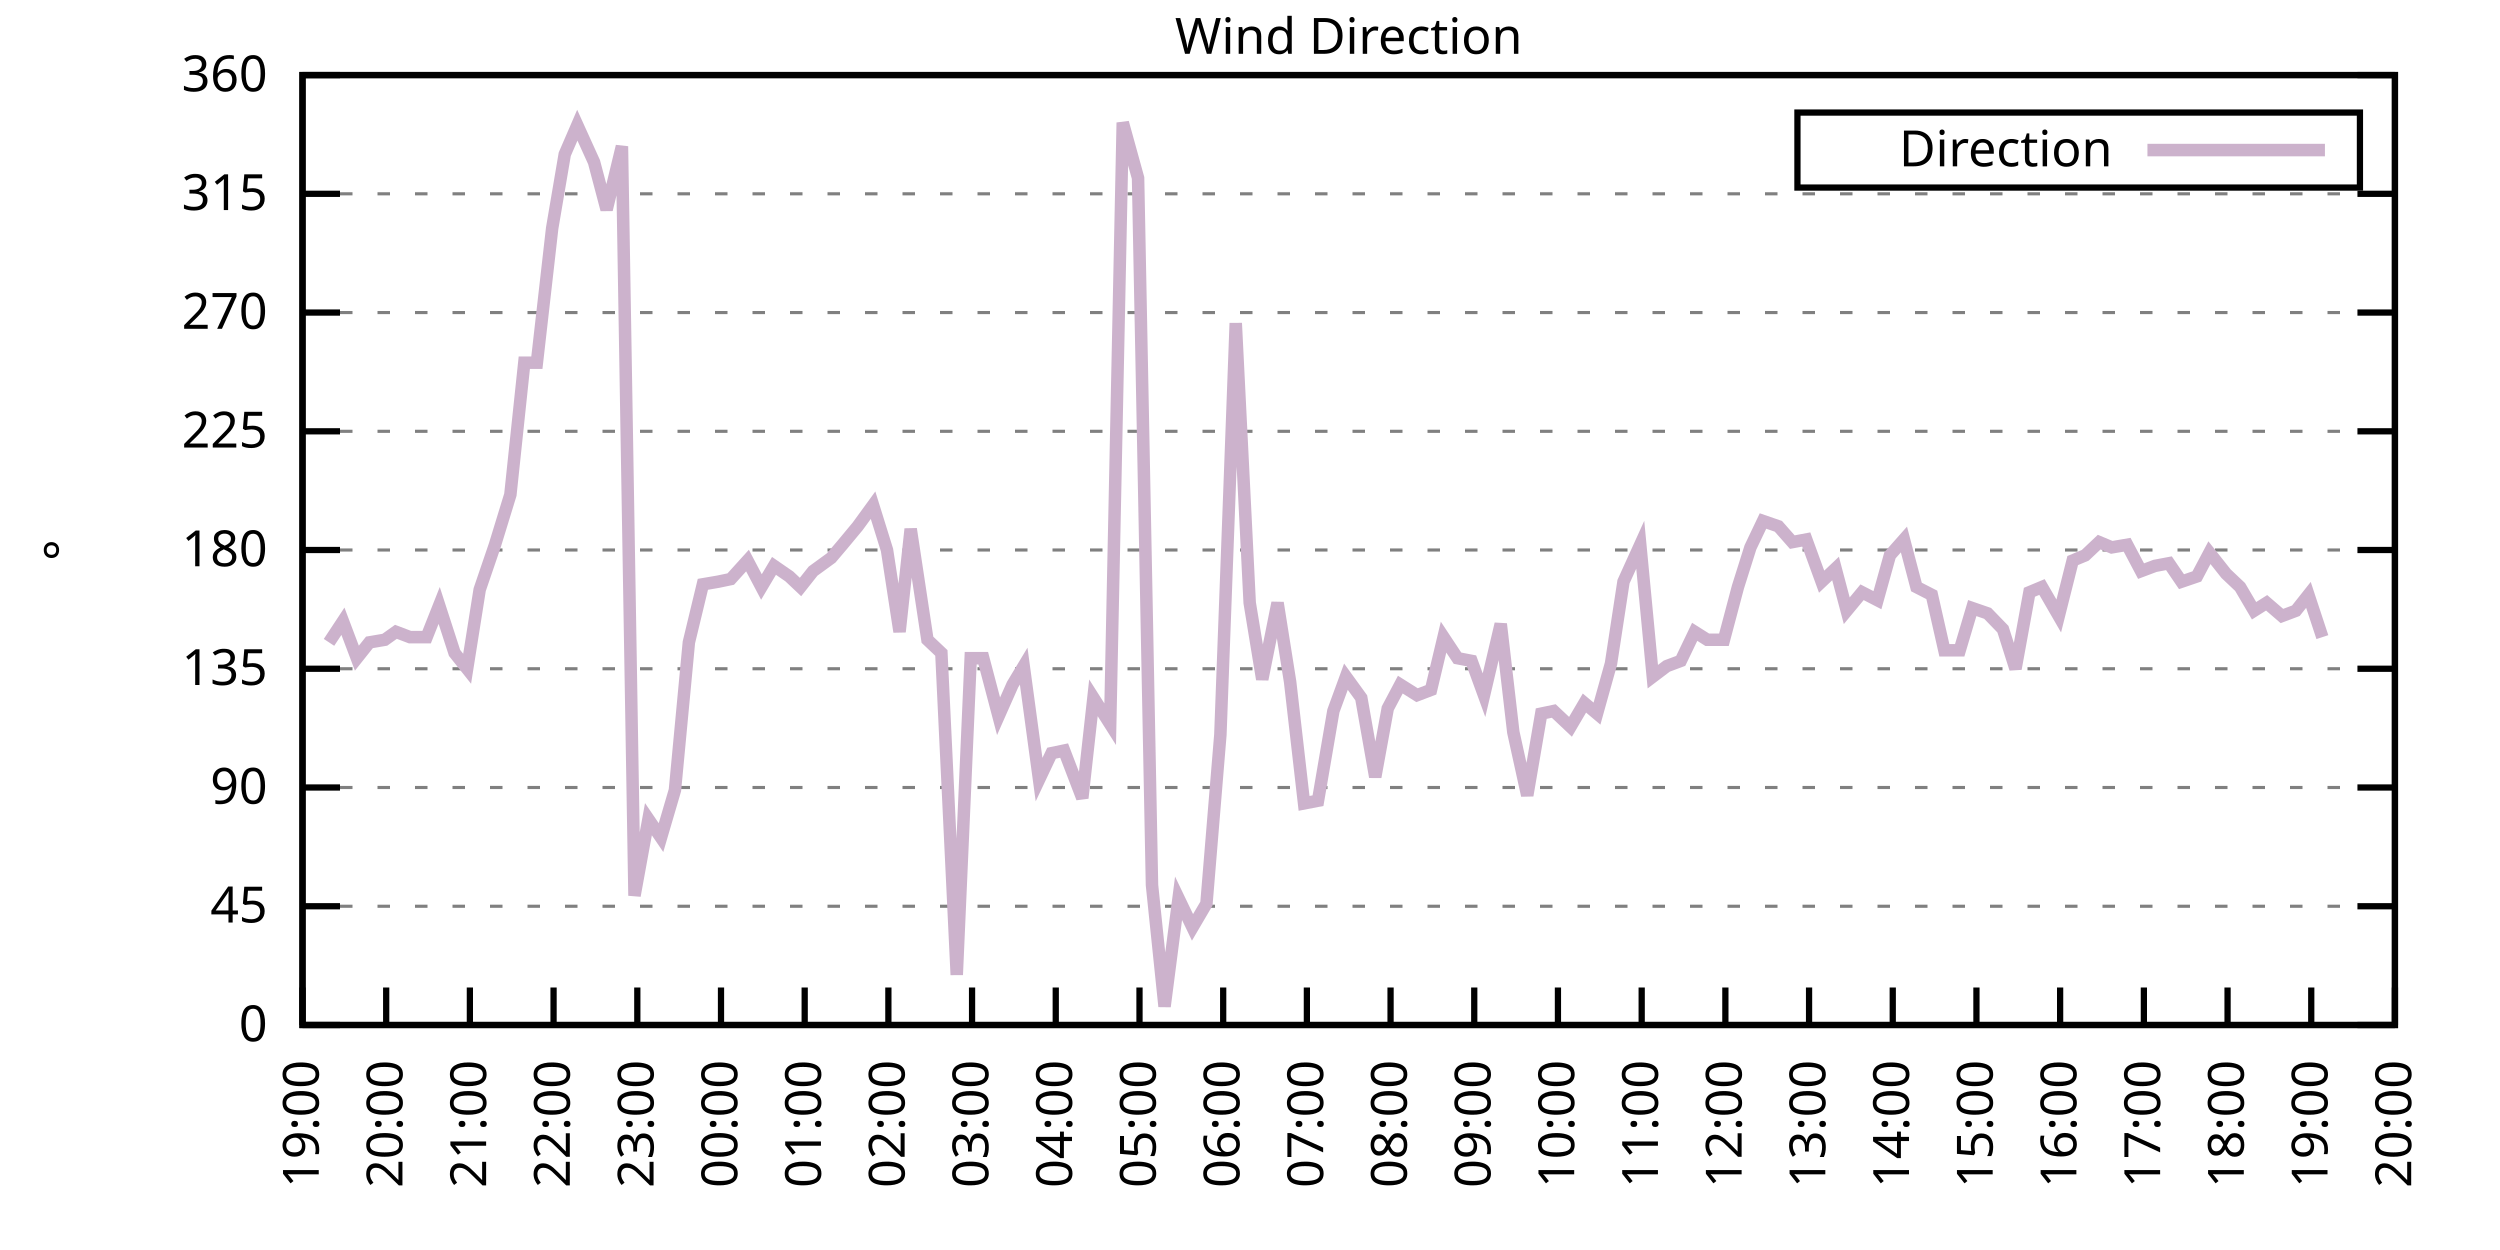
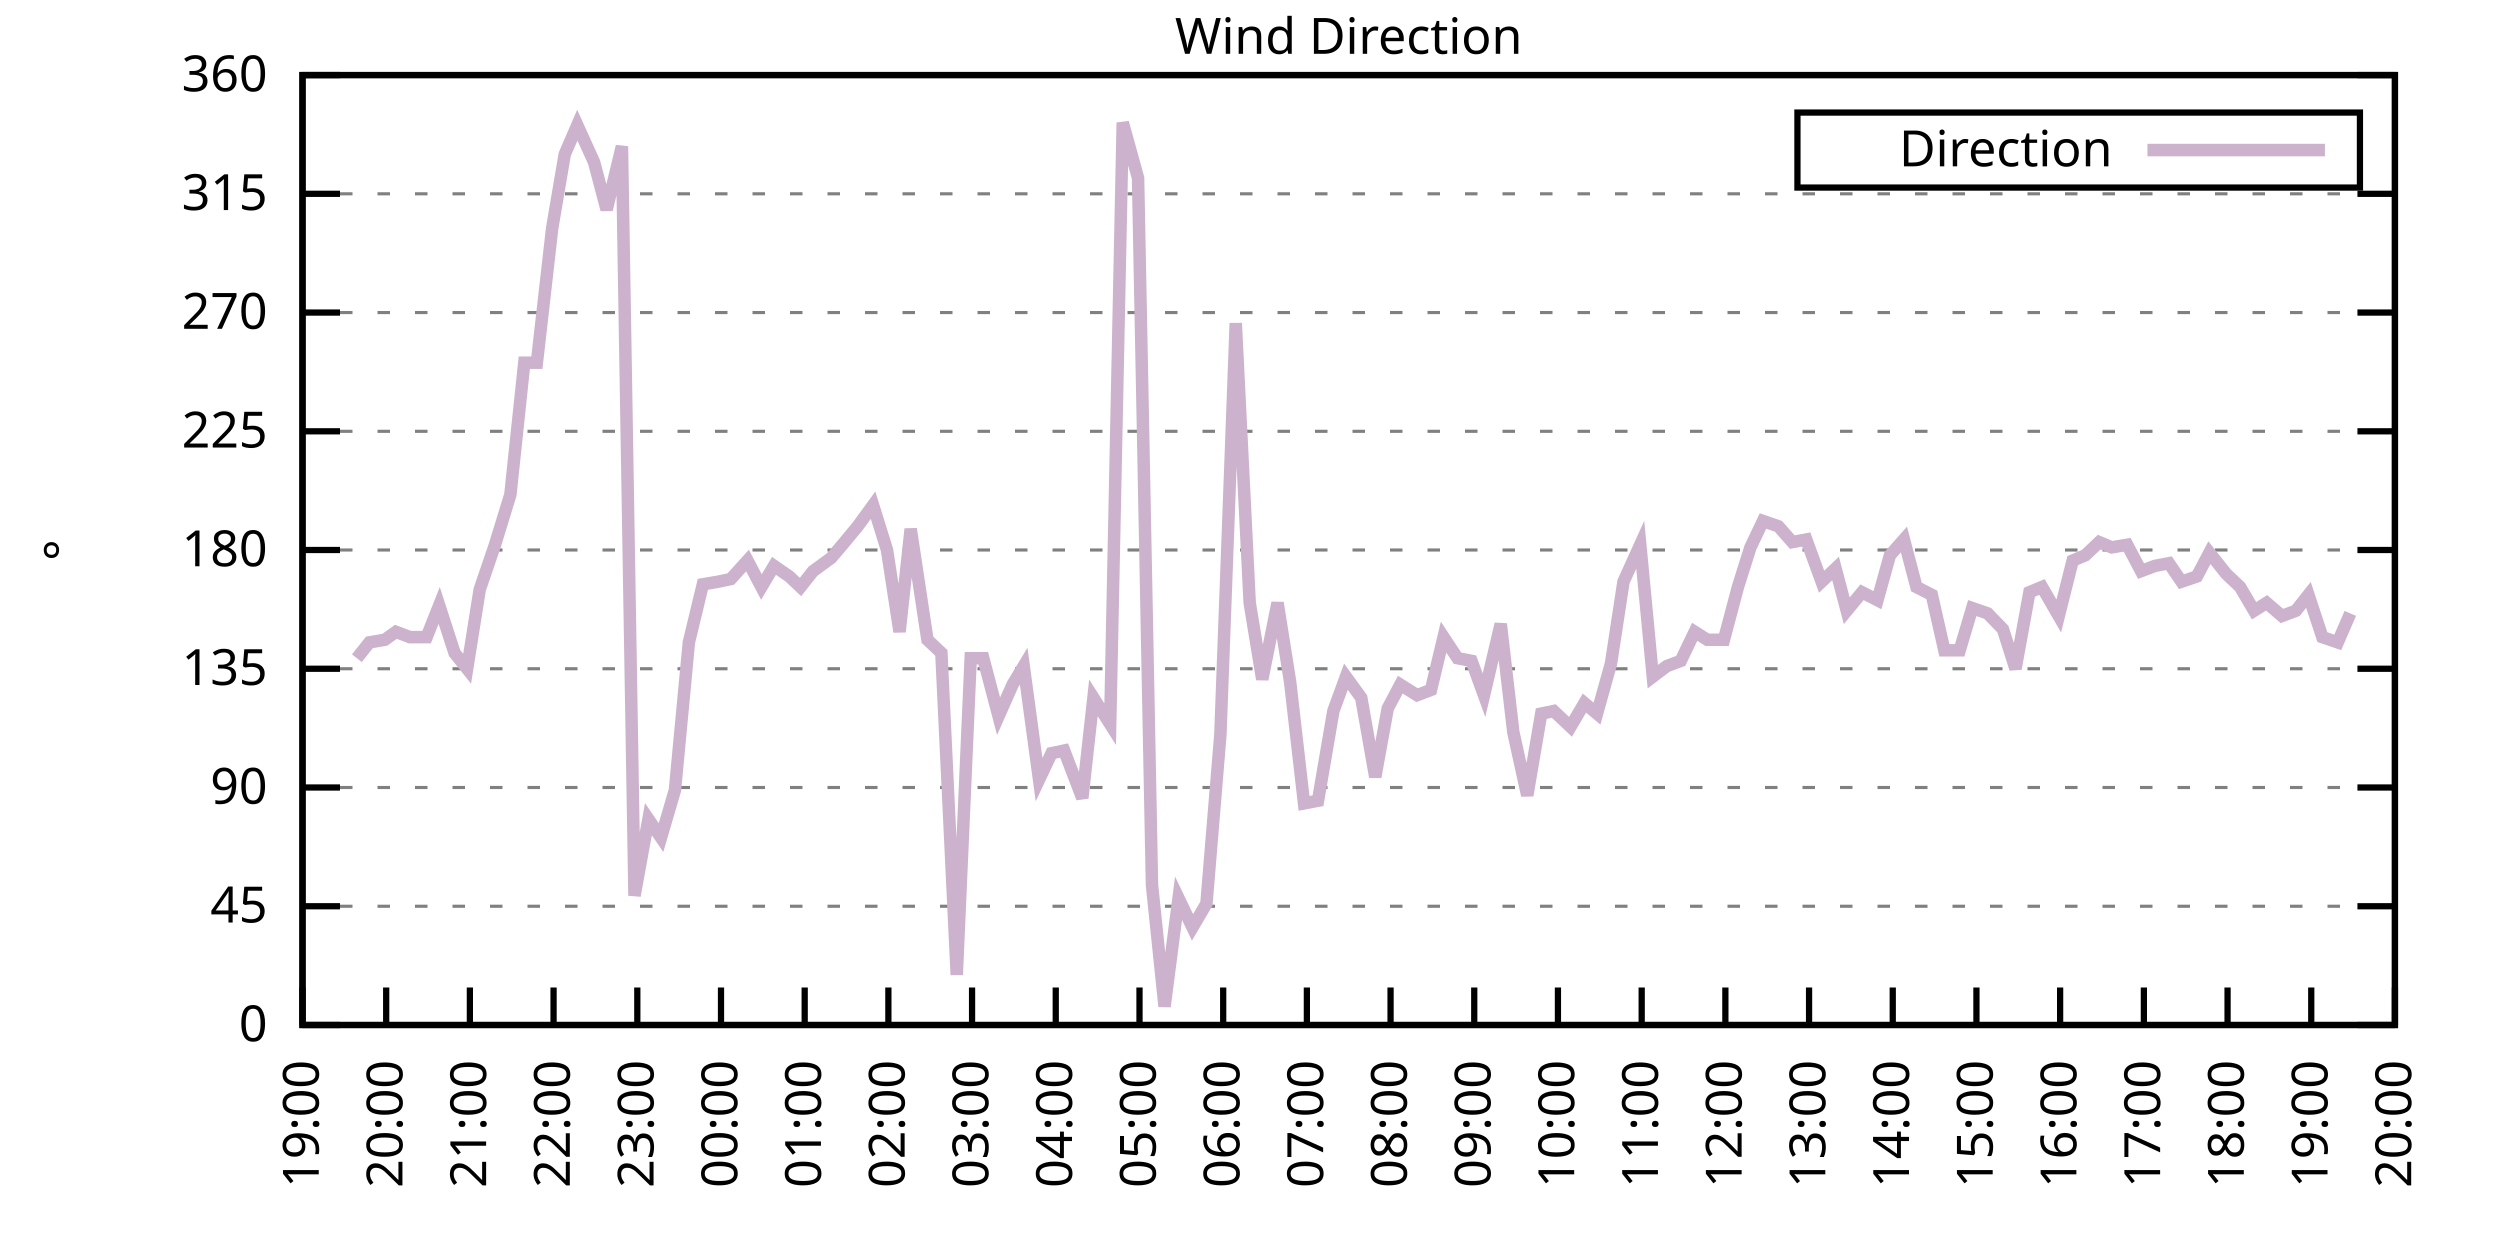
<svg xmlns="http://www.w3.org/2000/svg" xmlns:xlink="http://www.w3.org/1999/xlink" width="400" height="200" viewBox="0 0 400 200">
  <g id="gnuplot_canvas">
    <rect x="0" y="0" width="400" height="200" fill="none" />
    <defs>
      <circle id="gpDot" r="0.5" stroke-width="0.5" stroke="currentColor" />
      <path id="gpPt0" stroke-width="0.333" stroke="currentColor" d="M-1,0 h2 M0,-1 v2" />
      <path id="gpPt1" stroke-width="0.333" stroke="currentColor" d="M-1,-1 L1,1 M1,-1 L-1,1" />
      <path id="gpPt2" stroke-width="0.333" stroke="currentColor" d="M-1,0 L1,0 M0,-1 L0,1 M-1,-1 L1,1 M-1,1 L1,-1" />
      <rect id="gpPt3" stroke-width="0.333" stroke="currentColor" x="-1" y="-1" width="2" height="2" />
      <rect id="gpPt4" stroke-width="0.333" stroke="currentColor" fill="currentColor" x="-1" y="-1" width="2" height="2" />
      <circle id="gpPt5" stroke-width="0.333" stroke="currentColor" cx="0" cy="0" r="1" />
      <use xlink:href="#gpPt5" id="gpPt6" fill="currentColor" stroke="none" />
      <path id="gpPt7" stroke-width="0.333" stroke="currentColor" d="M0,-1.33 L-1.33,0.67 L1.33,0.67 z" />
      <use xlink:href="#gpPt7" id="gpPt8" fill="currentColor" stroke="none" />
      <use xlink:href="#gpPt7" id="gpPt9" stroke="currentColor" transform="rotate(180)" />
      <use xlink:href="#gpPt9" id="gpPt10" fill="currentColor" stroke="none" />
      <use xlink:href="#gpPt3" id="gpPt11" stroke="currentColor" transform="rotate(45)" />
      <use xlink:href="#gpPt11" id="gpPt12" fill="currentColor" stroke="none" />
      <path id="gpPt13" stroke-width="0.333" stroke="currentColor" d="M0,1.330 L1.265,0.411 L0.782,-1.067 L-0.782,-1.076 L-1.265,0.411 z" />
      <use xlink:href="#gpPt13" id="gpPt14" fill="currentColor" stroke="none" />
      <filter id="textbox" filterUnits="objectBoundingBox" x="0" y="0" height="1" width="1">
        <feFlood flood-color="white" flood-opacity="1" result="bgnd" />
        <feComposite in="SourceGraphic" in2="bgnd" operator="atop" />
      </filter>
      <filter id="greybox" filterUnits="objectBoundingBox" x="0" y="0" height="1" width="1">
        <feFlood flood-color="lightgrey" flood-opacity="1" result="grey" />
        <feComposite in="SourceGraphic" in2="grey" operator="atop" />
      </filter>
    </defs>
    <g fill="none" color="white" stroke="currentColor" stroke-width="1.00" stroke-linecap="butt" stroke-linejoin="miter">
</g>
    <g fill="none" color="black" stroke="currentColor" stroke-width="1.00" stroke-linecap="butt" stroke-linejoin="miter">
      <g stroke="none" shape-rendering="crispEdges">
        <polygon fill="rgb(255, 255, 255)" points="48.40,164.00 383.18,164.00 383.18,12.02 48.40,12.02 " />
      </g>
    </g>
    <g fill="none" color="black" stroke="currentColor" stroke-width="1.00" stroke-linecap="butt" stroke-linejoin="miter">
</g>
    <g fill="none" color="black" stroke="black" stroke-width="0.50" stroke-linecap="butt" stroke-linejoin="miter">
</g>
    <g fill="none" color="gray" stroke="currentColor" stroke-width="0.50" stroke-linecap="butt" stroke-linejoin="miter">
      <path stroke="gray" stroke-dasharray="2,4" class="gridline" d="M48.40,164.00 L383.19,164.00  " />
    </g>
    <g fill="none" color="gray" stroke="gray" stroke-width="1.00" stroke-linecap="butt" stroke-linejoin="miter">
</g>
    <g fill="none" color="black" stroke="currentColor" stroke-width="1.00" stroke-linecap="butt" stroke-linejoin="miter">
      <path stroke="black" d="M48.40,164.00 L54.40,164.00 M383.19,164.00 L377.19,164.00  " />
      <g transform="translate(42.80,166.60)" stroke="none" fill="black" font-family="Sans" font-size="8.00" text-anchor="end">
        <text>
          <tspan font-family="Sans"> 0</tspan>
        </text>
      </g>
    </g>
    <g fill="none" color="black" stroke="currentColor" stroke-width="1.00" stroke-linecap="butt" stroke-linejoin="miter">
</g>
    <g fill="none" color="black" stroke="black" stroke-width="0.50" stroke-linecap="butt" stroke-linejoin="miter">
</g>
    <g fill="none" color="gray" stroke="currentColor" stroke-width="0.50" stroke-linecap="butt" stroke-linejoin="miter">
      <path stroke="gray" stroke-dasharray="2,4" class="gridline" d="M48.40,145.00 L383.19,145.00  " />
    </g>
    <g fill="none" color="gray" stroke="gray" stroke-width="1.00" stroke-linecap="butt" stroke-linejoin="miter">
</g>
    <g fill="none" color="black" stroke="currentColor" stroke-width="1.00" stroke-linecap="butt" stroke-linejoin="miter">
      <path stroke="black" d="M48.40,145.00 L54.40,145.00 M383.19,145.00 L377.19,145.00  " />
      <g transform="translate(42.80,147.60)" stroke="none" fill="black" font-family="Sans" font-size="8.00" text-anchor="end">
        <text>
          <tspan font-family="Sans"> 45</tspan>
        </text>
      </g>
    </g>
    <g fill="none" color="black" stroke="currentColor" stroke-width="1.00" stroke-linecap="butt" stroke-linejoin="miter">
</g>
    <g fill="none" color="black" stroke="black" stroke-width="0.50" stroke-linecap="butt" stroke-linejoin="miter">
</g>
    <g fill="none" color="gray" stroke="currentColor" stroke-width="0.50" stroke-linecap="butt" stroke-linejoin="miter">
      <path stroke="gray" stroke-dasharray="2,4" class="gridline" d="M48.40,126.00 L383.19,126.00  " />
    </g>
    <g fill="none" color="gray" stroke="gray" stroke-width="1.00" stroke-linecap="butt" stroke-linejoin="miter">
</g>
    <g fill="none" color="black" stroke="currentColor" stroke-width="1.00" stroke-linecap="butt" stroke-linejoin="miter">
      <path stroke="black" d="M48.40,126.00 L54.40,126.00 M383.19,126.00 L377.19,126.00  " />
      <g transform="translate(42.80,128.60)" stroke="none" fill="black" font-family="Sans" font-size="8.00" text-anchor="end">
        <text>
          <tspan font-family="Sans"> 90</tspan>
        </text>
      </g>
    </g>
    <g fill="none" color="black" stroke="currentColor" stroke-width="1.00" stroke-linecap="butt" stroke-linejoin="miter">
</g>
    <g fill="none" color="black" stroke="black" stroke-width="0.50" stroke-linecap="butt" stroke-linejoin="miter">
</g>
    <g fill="none" color="gray" stroke="currentColor" stroke-width="0.50" stroke-linecap="butt" stroke-linejoin="miter">
      <path stroke="gray" stroke-dasharray="2,4" class="gridline" d="M48.40,107.00 L383.19,107.00  " />
    </g>
    <g fill="none" color="gray" stroke="gray" stroke-width="1.00" stroke-linecap="butt" stroke-linejoin="miter">
</g>
    <g fill="none" color="black" stroke="currentColor" stroke-width="1.00" stroke-linecap="butt" stroke-linejoin="miter">
      <path stroke="black" d="M48.40,107.00 L54.40,107.00 M383.19,107.00 L377.19,107.00  " />
      <g transform="translate(42.80,109.60)" stroke="none" fill="black" font-family="Sans" font-size="8.00" text-anchor="end">
        <text>
          <tspan font-family="Sans"> 135</tspan>
        </text>
      </g>
    </g>
    <g fill="none" color="black" stroke="currentColor" stroke-width="1.00" stroke-linecap="butt" stroke-linejoin="miter">
</g>
    <g fill="none" color="black" stroke="black" stroke-width="0.50" stroke-linecap="butt" stroke-linejoin="miter">
</g>
    <g fill="none" color="gray" stroke="currentColor" stroke-width="0.50" stroke-linecap="butt" stroke-linejoin="miter">
      <path stroke="gray" stroke-dasharray="2,4" class="gridline" d="M48.40,88.00 L383.19,88.00  " />
    </g>
    <g fill="none" color="gray" stroke="gray" stroke-width="1.00" stroke-linecap="butt" stroke-linejoin="miter">
</g>
    <g fill="none" color="black" stroke="currentColor" stroke-width="1.00" stroke-linecap="butt" stroke-linejoin="miter">
      <path stroke="black" d="M48.40,88.00 L54.40,88.00 M383.19,88.00 L377.19,88.00  " />
      <g transform="translate(42.80,90.60)" stroke="none" fill="black" font-family="Sans" font-size="8.00" text-anchor="end">
        <text>
          <tspan font-family="Sans"> 180</tspan>
        </text>
      </g>
    </g>
    <g fill="none" color="black" stroke="currentColor" stroke-width="1.00" stroke-linecap="butt" stroke-linejoin="miter">
</g>
    <g fill="none" color="black" stroke="black" stroke-width="0.50" stroke-linecap="butt" stroke-linejoin="miter">
</g>
    <g fill="none" color="gray" stroke="currentColor" stroke-width="0.50" stroke-linecap="butt" stroke-linejoin="miter">
      <path stroke="gray" stroke-dasharray="2,4" class="gridline" d="M48.40,69.01 L383.19,69.01  " />
    </g>
    <g fill="none" color="gray" stroke="gray" stroke-width="1.00" stroke-linecap="butt" stroke-linejoin="miter">
</g>
    <g fill="none" color="black" stroke="currentColor" stroke-width="1.00" stroke-linecap="butt" stroke-linejoin="miter">
      <path stroke="black" d="M48.40,69.01 L54.40,69.01 M383.19,69.01 L377.19,69.01  " />
      <g transform="translate(42.80,71.61)" stroke="none" fill="black" font-family="Sans" font-size="8.00" text-anchor="end">
        <text>
          <tspan font-family="Sans"> 225</tspan>
        </text>
      </g>
    </g>
    <g fill="none" color="black" stroke="currentColor" stroke-width="1.00" stroke-linecap="butt" stroke-linejoin="miter">
</g>
    <g fill="none" color="black" stroke="black" stroke-width="0.50" stroke-linecap="butt" stroke-linejoin="miter">
</g>
    <g fill="none" color="gray" stroke="currentColor" stroke-width="0.50" stroke-linecap="butt" stroke-linejoin="miter">
      <path stroke="gray" stroke-dasharray="2,4" class="gridline" d="M48.40,50.01 L383.19,50.01  " />
    </g>
    <g fill="none" color="gray" stroke="gray" stroke-width="1.00" stroke-linecap="butt" stroke-linejoin="miter">
</g>
    <g fill="none" color="black" stroke="currentColor" stroke-width="1.00" stroke-linecap="butt" stroke-linejoin="miter">
      <path stroke="black" d="M48.40,50.01 L54.40,50.01 M383.19,50.01 L377.19,50.01  " />
      <g transform="translate(42.80,52.61)" stroke="none" fill="black" font-family="Sans" font-size="8.00" text-anchor="end">
        <text>
          <tspan font-family="Sans"> 270</tspan>
        </text>
      </g>
    </g>
    <g fill="none" color="black" stroke="currentColor" stroke-width="1.00" stroke-linecap="butt" stroke-linejoin="miter">
</g>
    <g fill="none" color="black" stroke="black" stroke-width="0.50" stroke-linecap="butt" stroke-linejoin="miter">
</g>
    <g fill="none" color="gray" stroke="currentColor" stroke-width="0.50" stroke-linecap="butt" stroke-linejoin="miter">
      <path stroke="gray" stroke-dasharray="2,4" class="gridline" d="M48.40,31.01 L383.19,31.01  " />
    </g>
    <g fill="none" color="gray" stroke="gray" stroke-width="1.00" stroke-linecap="butt" stroke-linejoin="miter">
</g>
    <g fill="none" color="black" stroke="currentColor" stroke-width="1.00" stroke-linecap="butt" stroke-linejoin="miter">
      <path stroke="black" d="M48.40,31.01 L54.40,31.01 M383.19,31.01 L377.19,31.01  " />
      <g transform="translate(42.80,33.61)" stroke="none" fill="black" font-family="Sans" font-size="8.00" text-anchor="end">
        <text>
          <tspan font-family="Sans"> 315</tspan>
        </text>
      </g>
    </g>
    <g fill="none" color="black" stroke="currentColor" stroke-width="1.00" stroke-linecap="butt" stroke-linejoin="miter">
</g>
    <g fill="none" color="black" stroke="black" stroke-width="0.50" stroke-linecap="butt" stroke-linejoin="miter">
</g>
    <g fill="none" color="gray" stroke="currentColor" stroke-width="0.50" stroke-linecap="butt" stroke-linejoin="miter">
      <path stroke="gray" stroke-dasharray="2,4" class="gridline" d="M48.40,12.01 L383.19,12.01  " />
    </g>
    <g fill="none" color="gray" stroke="gray" stroke-width="1.00" stroke-linecap="butt" stroke-linejoin="miter">
</g>
    <g fill="none" color="black" stroke="currentColor" stroke-width="1.00" stroke-linecap="butt" stroke-linejoin="miter">
      <path stroke="black" d="M48.40,12.01 L54.40,12.01 M383.19,12.01 L377.19,12.01  " />
      <g transform="translate(42.80,14.61)" stroke="none" fill="black" font-family="Sans" font-size="8.00" text-anchor="end">
        <text>
          <tspan font-family="Sans"> 360</tspan>
        </text>
      </g>
    </g>
    <g fill="none" color="black" stroke="currentColor" stroke-width="1.00" stroke-linecap="butt" stroke-linejoin="miter">
      <path stroke="black" d="M48.40,164.00 L48.40,158.00  " />
      <g transform="translate(51.00,169.60) rotate(270.00)" stroke="none" fill="black" font-family="Sans" font-size="8.00" text-anchor="end">
        <text>
          <tspan font-family="Sans">19:00</tspan>
        </text>
      </g>
    </g>
    <g fill="none" color="black" stroke="currentColor" stroke-width="1.00" stroke-linecap="butt" stroke-linejoin="miter">
      <path stroke="black" d="M61.79,164.00 L61.79,158.00  " />
      <g transform="translate(64.39,169.60) rotate(270.00)" stroke="none" fill="black" font-family="Sans" font-size="8.00" text-anchor="end">
        <text>
          <tspan font-family="Sans">20:00</tspan>
        </text>
      </g>
    </g>
    <g fill="none" color="black" stroke="currentColor" stroke-width="1.00" stroke-linecap="butt" stroke-linejoin="miter">
      <path stroke="black" d="M75.18,164.00 L75.18,158.00  " />
      <g transform="translate(77.78,169.60) rotate(270.00)" stroke="none" fill="black" font-family="Sans" font-size="8.00" text-anchor="end">
        <text>
          <tspan font-family="Sans">21:00</tspan>
        </text>
      </g>
    </g>
    <g fill="none" color="black" stroke="currentColor" stroke-width="1.00" stroke-linecap="butt" stroke-linejoin="miter">
      <path stroke="black" d="M88.57,164.00 L88.57,158.00  " />
      <g transform="translate(91.17,169.60) rotate(270.00)" stroke="none" fill="black" font-family="Sans" font-size="8.00" text-anchor="end">
        <text>
          <tspan font-family="Sans">22:00</tspan>
        </text>
      </g>
    </g>
    <g fill="none" color="black" stroke="currentColor" stroke-width="1.00" stroke-linecap="butt" stroke-linejoin="miter">
      <path stroke="black" d="M101.97,164.00 L101.97,158.00  " />
      <g transform="translate(104.57,169.60) rotate(270.00)" stroke="none" fill="black" font-family="Sans" font-size="8.00" text-anchor="end">
        <text>
          <tspan font-family="Sans">23:00</tspan>
        </text>
      </g>
    </g>
    <g fill="none" color="black" stroke="currentColor" stroke-width="1.00" stroke-linecap="butt" stroke-linejoin="miter">
      <path stroke="black" d="M115.36,164.00 L115.36,158.00  " />
      <g transform="translate(117.96,169.60) rotate(270.00)" stroke="none" fill="black" font-family="Sans" font-size="8.00" text-anchor="end">
        <text>
          <tspan font-family="Sans">00:00</tspan>
        </text>
      </g>
    </g>
    <g fill="none" color="black" stroke="currentColor" stroke-width="1.00" stroke-linecap="butt" stroke-linejoin="miter">
      <path stroke="black" d="M128.75,164.00 L128.75,158.00  " />
      <g transform="translate(131.35,169.60) rotate(270.00)" stroke="none" fill="black" font-family="Sans" font-size="8.00" text-anchor="end">
        <text>
          <tspan font-family="Sans">01:00</tspan>
        </text>
      </g>
    </g>
    <g fill="none" color="black" stroke="currentColor" stroke-width="1.00" stroke-linecap="butt" stroke-linejoin="miter">
      <path stroke="black" d="M142.14,164.00 L142.14,158.00  " />
      <g transform="translate(144.74,169.60) rotate(270.00)" stroke="none" fill="black" font-family="Sans" font-size="8.00" text-anchor="end">
        <text>
          <tspan font-family="Sans">02:00</tspan>
        </text>
      </g>
    </g>
    <g fill="none" color="black" stroke="currentColor" stroke-width="1.00" stroke-linecap="butt" stroke-linejoin="miter">
      <path stroke="black" d="M155.53,164.00 L155.53,158.00  " />
      <g transform="translate(158.13,169.60) rotate(270.00)" stroke="none" fill="black" font-family="Sans" font-size="8.00" text-anchor="end">
        <text>
          <tspan font-family="Sans">03:00</tspan>
        </text>
      </g>
    </g>
    <g fill="none" color="black" stroke="currentColor" stroke-width="1.00" stroke-linecap="butt" stroke-linejoin="miter">
      <path stroke="black" d="M168.92,164.00 L168.92,158.00  " />
      <g transform="translate(171.52,169.60) rotate(270.00)" stroke="none" fill="black" font-family="Sans" font-size="8.00" text-anchor="end">
        <text>
          <tspan font-family="Sans">04:00</tspan>
        </text>
      </g>
    </g>
    <g fill="none" color="black" stroke="currentColor" stroke-width="1.00" stroke-linecap="butt" stroke-linejoin="miter">
      <path stroke="black" d="M182.32,164.00 L182.32,158.00  " />
      <g transform="translate(184.92,169.60) rotate(270.00)" stroke="none" fill="black" font-family="Sans" font-size="8.00" text-anchor="end">
        <text>
          <tspan font-family="Sans">05:00</tspan>
        </text>
      </g>
    </g>
    <g fill="none" color="black" stroke="currentColor" stroke-width="1.00" stroke-linecap="butt" stroke-linejoin="miter">
      <path stroke="black" d="M195.71,164.00 L195.71,158.00  " />
      <g transform="translate(198.31,169.60) rotate(270.00)" stroke="none" fill="black" font-family="Sans" font-size="8.00" text-anchor="end">
        <text>
          <tspan font-family="Sans">06:00</tspan>
        </text>
      </g>
    </g>
    <g fill="none" color="black" stroke="currentColor" stroke-width="1.00" stroke-linecap="butt" stroke-linejoin="miter">
      <path stroke="black" d="M209.10,164.00 L209.10,158.00  " />
      <g transform="translate(211.70,169.60) rotate(270.00)" stroke="none" fill="black" font-family="Sans" font-size="8.00" text-anchor="end">
        <text>
          <tspan font-family="Sans">07:00</tspan>
        </text>
      </g>
    </g>
    <g fill="none" color="black" stroke="currentColor" stroke-width="1.00" stroke-linecap="butt" stroke-linejoin="miter">
      <path stroke="black" d="M222.49,164.00 L222.49,158.00  " />
      <g transform="translate(225.09,169.60) rotate(270.00)" stroke="none" fill="black" font-family="Sans" font-size="8.00" text-anchor="end">
        <text>
          <tspan font-family="Sans">08:00</tspan>
        </text>
      </g>
    </g>
    <g fill="none" color="black" stroke="currentColor" stroke-width="1.00" stroke-linecap="butt" stroke-linejoin="miter">
      <path stroke="black" d="M235.88,164.00 L235.88,158.00  " />
      <g transform="translate(238.48,169.60) rotate(270.00)" stroke="none" fill="black" font-family="Sans" font-size="8.00" text-anchor="end">
        <text>
          <tspan font-family="Sans">09:00</tspan>
        </text>
      </g>
    </g>
    <g fill="none" color="black" stroke="currentColor" stroke-width="1.00" stroke-linecap="butt" stroke-linejoin="miter">
      <path stroke="black" d="M249.27,164.00 L249.27,158.00  " />
      <g transform="translate(251.87,169.60) rotate(270.00)" stroke="none" fill="black" font-family="Sans" font-size="8.00" text-anchor="end">
        <text>
          <tspan font-family="Sans">10:00</tspan>
        </text>
      </g>
    </g>
    <g fill="none" color="black" stroke="currentColor" stroke-width="1.00" stroke-linecap="butt" stroke-linejoin="miter">
      <path stroke="black" d="M262.67,164.00 L262.67,158.00  " />
      <g transform="translate(265.27,169.60) rotate(270.00)" stroke="none" fill="black" font-family="Sans" font-size="8.00" text-anchor="end">
        <text>
          <tspan font-family="Sans">11:00</tspan>
        </text>
      </g>
    </g>
    <g fill="none" color="black" stroke="currentColor" stroke-width="1.00" stroke-linecap="butt" stroke-linejoin="miter">
      <path stroke="black" d="M276.06,164.00 L276.06,158.00  " />
      <g transform="translate(278.66,169.60) rotate(270.00)" stroke="none" fill="black" font-family="Sans" font-size="8.00" text-anchor="end">
        <text>
          <tspan font-family="Sans">12:00</tspan>
        </text>
      </g>
    </g>
    <g fill="none" color="black" stroke="currentColor" stroke-width="1.00" stroke-linecap="butt" stroke-linejoin="miter">
      <path stroke="black" d="M289.45,164.00 L289.45,158.00  " />
      <g transform="translate(292.05,169.60) rotate(270.00)" stroke="none" fill="black" font-family="Sans" font-size="8.00" text-anchor="end">
        <text>
          <tspan font-family="Sans">13:00</tspan>
        </text>
      </g>
    </g>
    <g fill="none" color="black" stroke="currentColor" stroke-width="1.00" stroke-linecap="butt" stroke-linejoin="miter">
      <path stroke="black" d="M302.84,164.00 L302.84,158.00  " />
      <g transform="translate(305.44,169.60) rotate(270.00)" stroke="none" fill="black" font-family="Sans" font-size="8.00" text-anchor="end">
        <text>
          <tspan font-family="Sans">14:00</tspan>
        </text>
      </g>
    </g>
    <g fill="none" color="black" stroke="currentColor" stroke-width="1.00" stroke-linecap="butt" stroke-linejoin="miter">
      <path stroke="black" d="M316.23,164.00 L316.23,158.00  " />
      <g transform="translate(318.83,169.60) rotate(270.00)" stroke="none" fill="black" font-family="Sans" font-size="8.00" text-anchor="end">
        <text>
          <tspan font-family="Sans">15:00</tspan>
        </text>
      </g>
    </g>
    <g fill="none" color="black" stroke="currentColor" stroke-width="1.00" stroke-linecap="butt" stroke-linejoin="miter">
      <path stroke="black" d="M329.62,164.00 L329.62,158.00  " />
      <g transform="translate(332.22,169.60) rotate(270.00)" stroke="none" fill="black" font-family="Sans" font-size="8.00" text-anchor="end">
        <text>
          <tspan font-family="Sans">16:00</tspan>
        </text>
      </g>
    </g>
    <g fill="none" color="black" stroke="currentColor" stroke-width="1.00" stroke-linecap="butt" stroke-linejoin="miter">
      <path stroke="black" d="M343.02,164.00 L343.02,158.00  " />
      <g transform="translate(345.62,169.60) rotate(270.00)" stroke="none" fill="black" font-family="Sans" font-size="8.00" text-anchor="end">
        <text>
          <tspan font-family="Sans">17:00</tspan>
        </text>
      </g>
    </g>
    <g fill="none" color="black" stroke="currentColor" stroke-width="1.00" stroke-linecap="butt" stroke-linejoin="miter">
      <path stroke="black" d="M356.41,164.00 L356.41,158.00  " />
      <g transform="translate(359.01,169.60) rotate(270.00)" stroke="none" fill="black" font-family="Sans" font-size="8.00" text-anchor="end">
        <text>
          <tspan font-family="Sans">18:00</tspan>
        </text>
      </g>
    </g>
    <g fill="none" color="black" stroke="currentColor" stroke-width="1.00" stroke-linecap="butt" stroke-linejoin="miter">
      <path stroke="black" d="M369.80,164.00 L369.80,158.00  " />
      <g transform="translate(372.40,169.60) rotate(270.00)" stroke="none" fill="black" font-family="Sans" font-size="8.00" text-anchor="end">
        <text>
          <tspan font-family="Sans">19:00</tspan>
        </text>
      </g>
    </g>
    <g fill="none" color="black" stroke="currentColor" stroke-width="1.00" stroke-linecap="butt" stroke-linejoin="miter">
      <path stroke="black" d="M383.19,164.00 L383.19,158.00  " />
      <g transform="translate(385.79,169.60) rotate(270.00)" stroke="none" fill="black" font-family="Sans" font-size="8.00" text-anchor="end">
        <text>
          <tspan font-family="Sans">20:00</tspan>
        </text>
      </g>
    </g>
    <g fill="none" color="black" stroke="currentColor" stroke-width="1.00" stroke-linecap="butt" stroke-linejoin="miter">
</g>
    <g fill="none" color="black" stroke="currentColor" stroke-width="1.00" stroke-linecap="butt" stroke-linejoin="miter">
      <path stroke="black" d="M48.40,12.01 L48.40,164.00 L383.19,164.00 L383.19,12.01 L48.40,12.01 Z  " />
    </g>
    <g fill="none" color="black" stroke="currentColor" stroke-width="1.00" stroke-linecap="butt" stroke-linejoin="miter">
</g>
    <g fill="none" color="black" stroke="currentColor" stroke-width="1.00" stroke-linecap="butt" stroke-linejoin="miter">
      <path stroke="black" d="M287.59,30.01 L287.59,18.01 L377.59,18.01 L377.59,30.01 L287.59,30.01 Z  " />
    </g>
    <g id="Wind_direction_plot_1">
      <g fill="none" color="white" stroke="black" stroke-width="2.00" stroke-linecap="butt" stroke-linejoin="miter">
</g>
      <g fill="none" color="black" stroke="currentColor" stroke-width="2.00" stroke-linecap="butt" stroke-linejoin="miter">
        <g transform="translate(337.99,26.61)" stroke="none" fill="black" font-family="Sans" font-size="8.00" text-anchor="end">
          <text>
            <tspan font-family="Sans">Direction</tspan>
          </text>
        </g>
      </g>
      <g fill="none" color="black" stroke="currentColor" stroke-width="2.00" stroke-linecap="butt" stroke-linejoin="miter">
-         <path stroke="rgb(204, 178, 204)" d="M343.59,24.01 L371.99,24.01 M52.64,102.78 L54.87,99.40 L57.10,105.31 L59.11,102.78 L61.57,102.36 L63.35,101.09   L65.59,101.94 L68.26,101.94 L70.27,96.87 L72.73,104.47 L74.74,107.00 L76.75,94.34 L79.20,87.16 L81.66,79.14   L83.89,58.03 L85.90,58.03 L88.35,36.50 L90.36,24.68 L92.37,20.03 L95.05,25.94 L97.06,33.54 L99.51,23.41   L101.52,143.31 L103.75,131.07 L105.76,134.02 L107.99,126.42 L110.22,102.78 L112.46,93.49 L114.91,93.07 L116.92,92.65   L119.60,89.69 L121.83,93.92 L123.84,90.54 L126.29,92.23 L128.08,93.92 L130.09,91.38 L132.99,89.27 L134.78,87.16   L137.23,84.21 L139.69,80.83 L141.92,88.00 L143.93,101.09 L145.71,84.63 L148.39,102.36 L150.62,104.47 L153.08,155.98   L155.31,105.31 L157.32,105.31 L159.77,114.60 L162.01,109.54 L163.79,106.58 L166.25,124.74 L168.25,120.51 L170.26,120.09   L173.17,127.69 L174.95,111.65 L177.63,115.87 L179.64,19.61 L182.09,28.48 L184.32,141.62 L186.33,161.04 L188.57,143.73   L190.80,148.38 L193.03,144.58 L195.26,117.56 L197.72,51.70 L199.95,96.45 L201.96,108.69 L204.41,96.45 L206.42,109.11   L208.65,128.54 L210.88,128.11 L213.34,113.76 L215.35,108.27 L217.80,111.65 L220.04,124.31 L222.04,113.34 L224.05,109.54   L226.73,111.23 L228.96,110.38 L230.97,101.94 L233.20,105.31 L235.44,105.74 L237.44,111.23 L240.12,99.83 L242.13,117.14   L244.36,127.27 L246.60,114.18 L248.60,113.76 L251.28,116.29 L253.51,112.49 L255.52,114.18 L257.76,106.16 L259.76,93.07   L262.44,87.16 L264.45,108.27 L266.68,106.58 L268.92,105.74 L271.15,101.09 L273.16,102.36 L275.83,102.36 L278.07,93.92   L280.07,87.58 L282.08,83.36 L284.54,84.21 L286.77,86.74 L289.00,86.32 L291.46,93.07 L293.69,90.96 L295.48,97.72   L297.93,94.76 L300.39,96.03 L302.39,88.85 L304.63,86.32 L306.63,93.92 L309.09,95.18 L311.10,104.05 L313.55,104.05   L315.56,97.29 L318.02,98.14 L320.47,100.67 L322.48,107.00 L324.71,94.76 L326.72,93.92 L329.40,98.56 L331.63,89.69   L333.64,88.85 L335.87,86.74 L337.88,87.58 L340.34,87.16 L342.57,91.38 L344.80,90.54 L347.03,90.12 L349.04,93.07   L351.50,92.23 L353.51,88.43 L356.18,91.80 L358.42,93.92 L360.65,97.72 L362.66,96.45 L365.11,98.56 L367.34,97.72   L369.35,95.18 L371.58,101.94  " />
+         <path stroke="rgb(204, 178, 204)" d="M343.59,24.01 L371.99,24.01 M57.10,105.31 L59.11,102.78 L61.57,102.36 L63.35,101.09 L65.59,101.94 L68.26,101.94   L70.27,96.87 L72.73,104.47 L74.74,107.00 L76.75,94.34 L79.20,87.16 L81.66,79.14 L83.89,58.03 L85.90,58.03   L88.35,36.50 L90.36,24.68 L92.37,20.03 L95.05,25.94 L97.06,33.54 L99.51,23.41 L101.52,143.31 L103.75,131.07   L105.76,134.02 L107.99,126.42 L110.22,102.78 L112.46,93.49 L114.91,93.07 L116.92,92.65 L119.60,89.69 L121.83,93.92   L123.84,90.54 L126.29,92.23 L128.08,93.92 L130.09,91.38 L132.99,89.27 L134.78,87.16 L137.23,84.21 L139.69,80.83   L141.92,88.00 L143.93,101.09 L145.71,84.63 L148.39,102.36 L150.62,104.47 L153.08,155.98 L155.31,105.31 L157.32,105.31   L159.77,114.60 L162.01,109.54 L163.79,106.58 L166.25,124.74 L168.25,120.51 L170.26,120.09 L173.17,127.69 L174.95,111.65   L177.63,115.87 L179.64,19.61 L182.09,28.48 L184.32,141.62 L186.33,161.04 L188.57,143.73 L190.80,148.38 L193.03,144.58   L195.26,117.56 L197.72,51.70 L199.95,96.45 L201.96,108.69 L204.41,96.45 L206.42,109.11 L208.65,128.54 L210.88,128.11   L213.34,113.76 L215.35,108.27 L217.80,111.65 L220.04,124.31 L222.04,113.34 L224.05,109.54 L226.73,111.23 L228.96,110.38   L230.97,101.94 L233.20,105.31 L235.44,105.74 L237.44,111.23 L240.12,99.83 L242.13,117.14 L244.36,127.27 L246.60,114.18   L248.60,113.76 L251.28,116.29 L253.51,112.49 L255.52,114.18 L257.76,106.16 L259.76,93.07 L262.44,87.16 L264.45,108.27   L266.68,106.58 L268.92,105.74 L271.15,101.09 L273.16,102.36 L275.83,102.36 L278.07,93.92 L280.07,87.58 L282.08,83.36   L284.54,84.21 L286.77,86.74 L289.00,86.32 L291.46,93.07 L293.69,90.96 L295.48,97.72 L297.93,94.76 L300.39,96.03   L302.39,88.85 L304.63,86.32 L306.63,93.92 L309.09,95.18 L311.10,104.05 L313.55,104.05 L315.56,97.29 L318.02,98.14   L320.47,100.67 L322.48,107.00 L324.71,94.76 L326.72,93.92 L329.40,98.56 L331.63,89.69 L333.64,88.85 L335.87,86.74   L337.88,87.58 L340.34,87.16 L342.57,91.38 L344.80,90.54 L347.03,90.12 L349.04,93.07 L351.50,92.23 L353.51,88.43   L356.18,91.80 L358.42,93.92 L360.65,97.72 L362.66,96.45 L365.11,98.56 L367.34,97.72 L369.35,95.18 L371.58,101.94   L374.04,102.78 L376.05,98.14  " />
      </g>
    </g>
    <g fill="none" color="black" stroke="currentColor" stroke-width="2.00" stroke-linecap="butt" stroke-linejoin="miter">
</g>
    <g fill="none" color="black" stroke="black" stroke-width="1.00" stroke-linecap="butt" stroke-linejoin="miter">
</g>
    <g fill="none" color="black" stroke="currentColor" stroke-width="1.00" stroke-linecap="butt" stroke-linejoin="miter">
      <path stroke="black" d="M48.40,12.01 L48.40,164.00 L383.19,164.00 L383.19,12.01 L48.40,12.01 Z  " />
      <g transform="translate(12.80,88.01) rotate(270.00)" stroke="none" fill="black" font-family="Sans" font-size="8.00" text-anchor="middle">
        <text>
          <tspan font-family="Sans">°</tspan>
        </text>
      </g>
    </g>
    <g fill="none" color="black" stroke="currentColor" stroke-width="1.00" stroke-linecap="butt" stroke-linejoin="miter">
</g>
    <g fill="none" color="black" stroke="currentColor" stroke-width="1.00" stroke-linecap="butt" stroke-linejoin="miter">
      <g transform="translate(215.79,8.61)" stroke="none" fill="black" font-family="Sans" font-size="8.00" text-anchor="middle">
        <text>
          <tspan font-family="Sans">Wind Direction</tspan>
        </text>
      </g>
    </g>
    <g fill="none" color="black" stroke="currentColor" stroke-width="1.00" stroke-linecap="butt" stroke-linejoin="miter">
</g>
  </g>
</svg>
